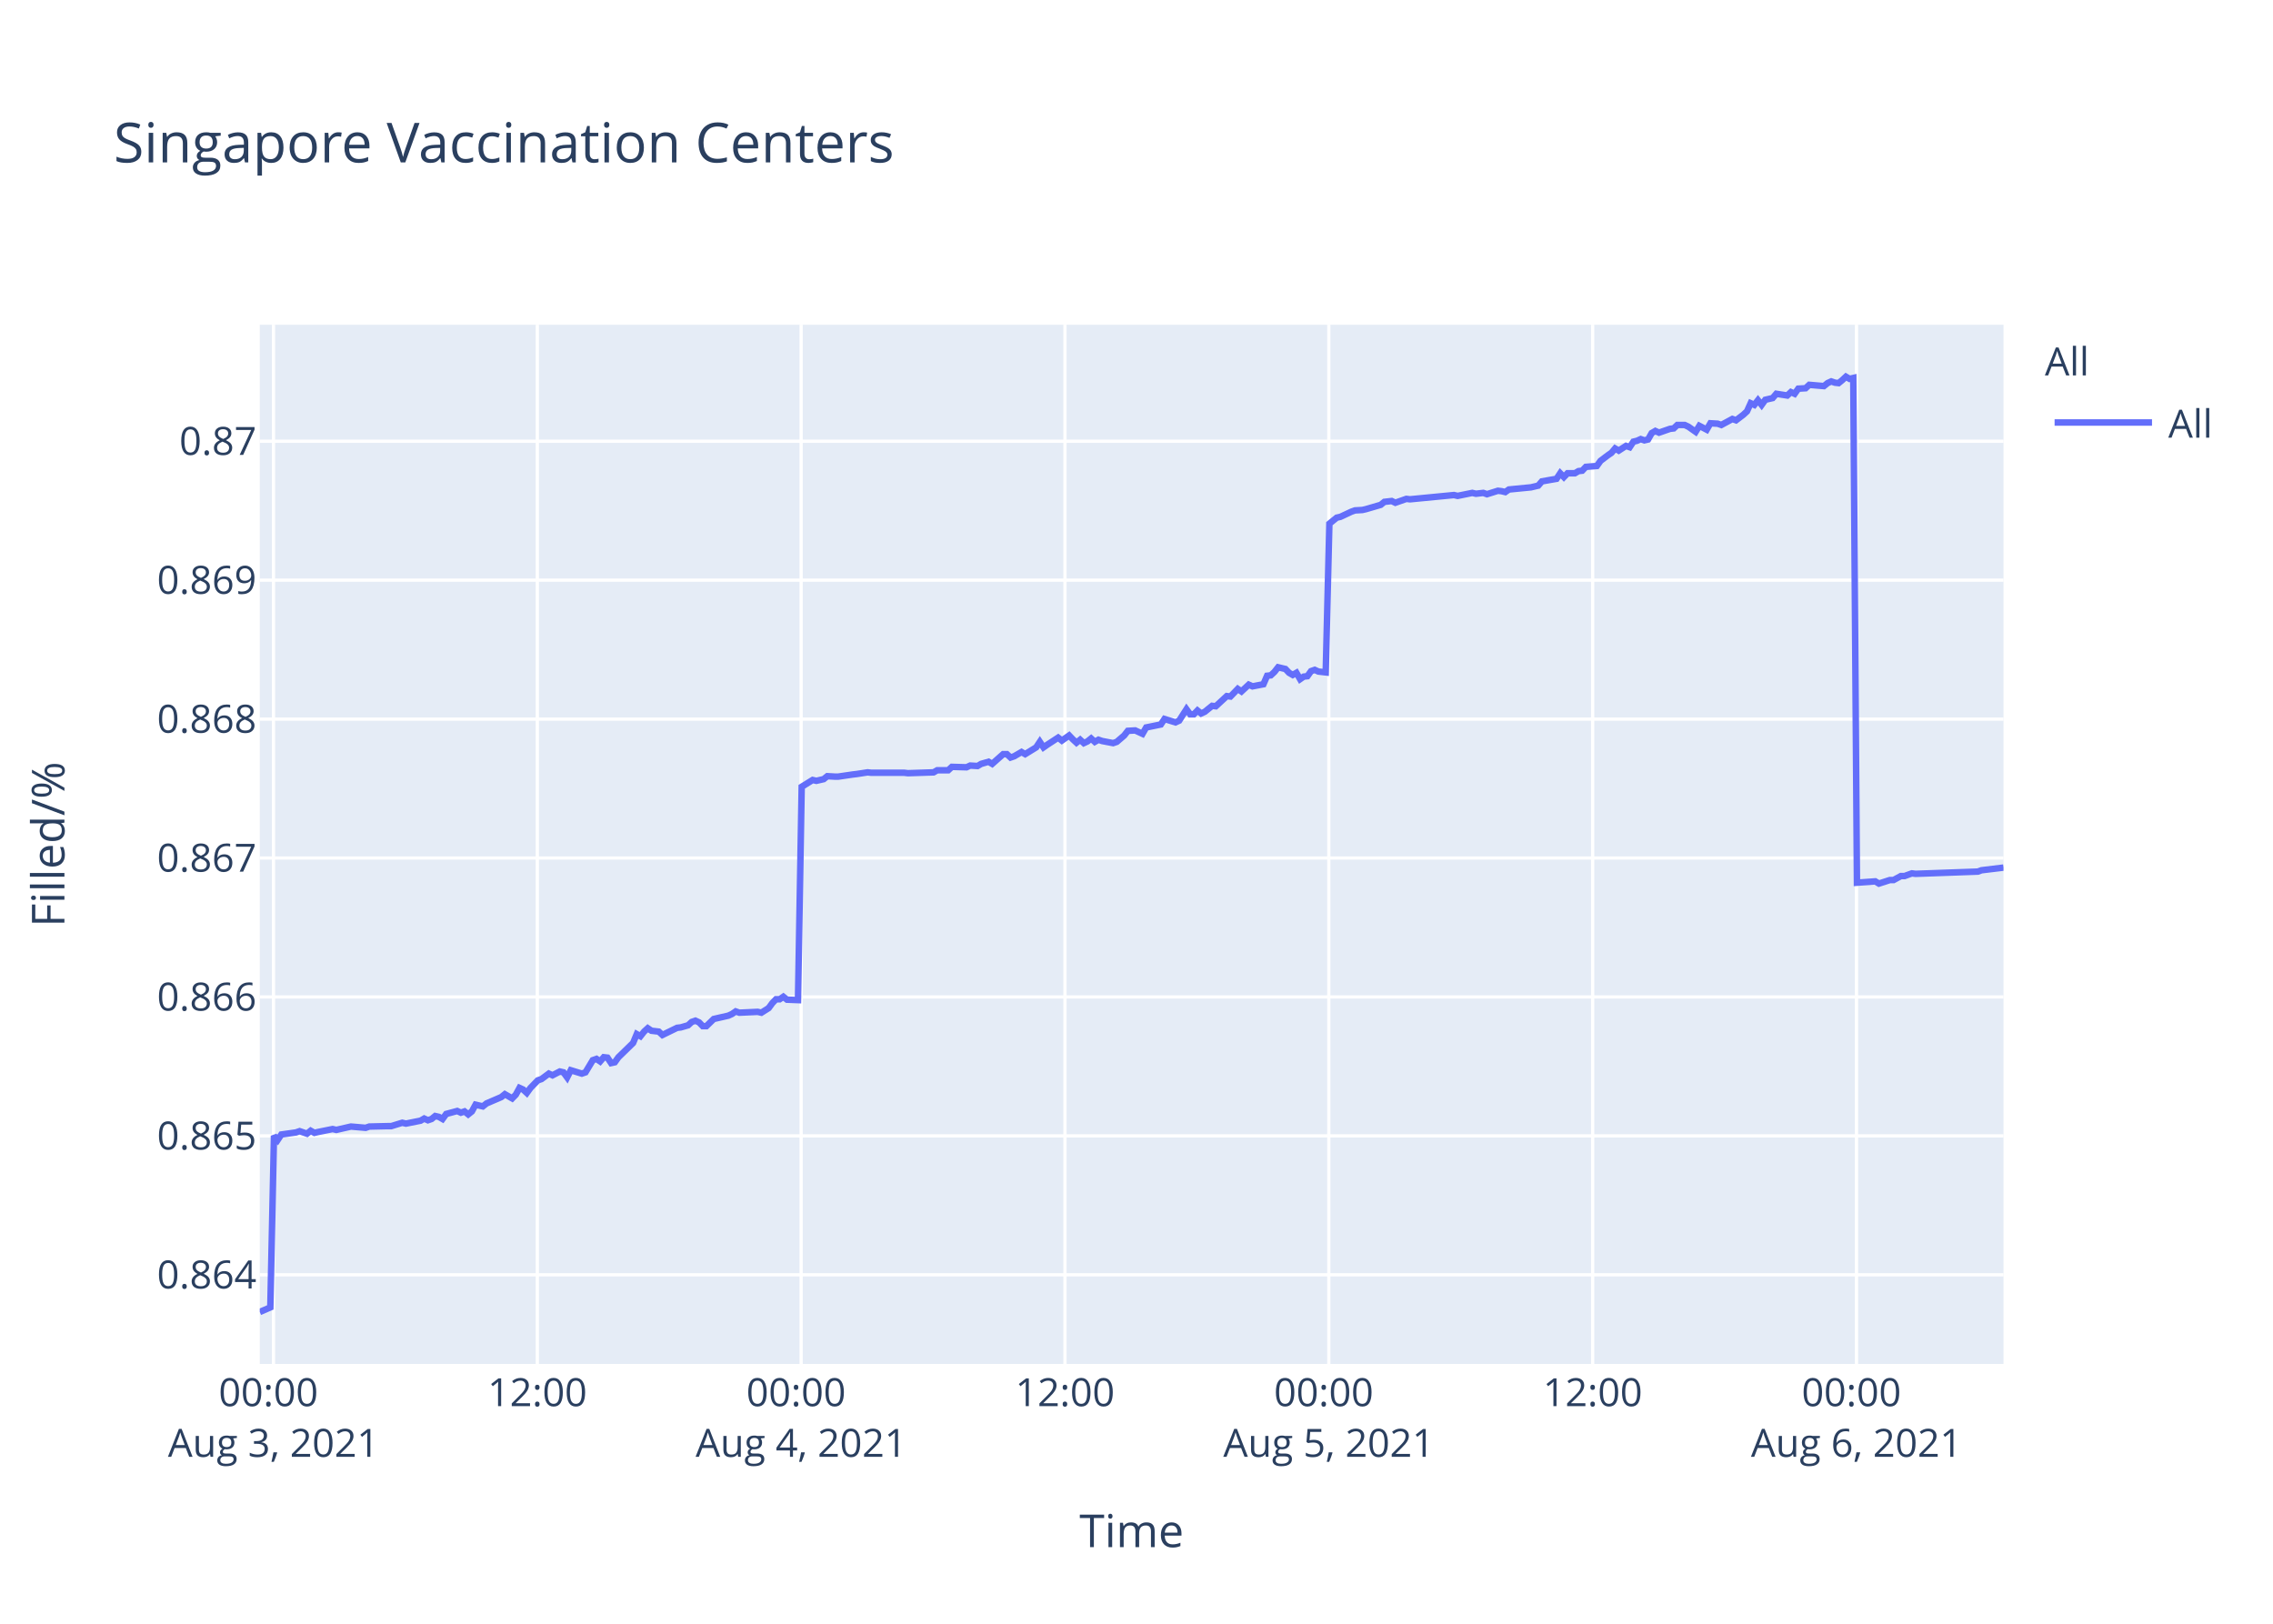
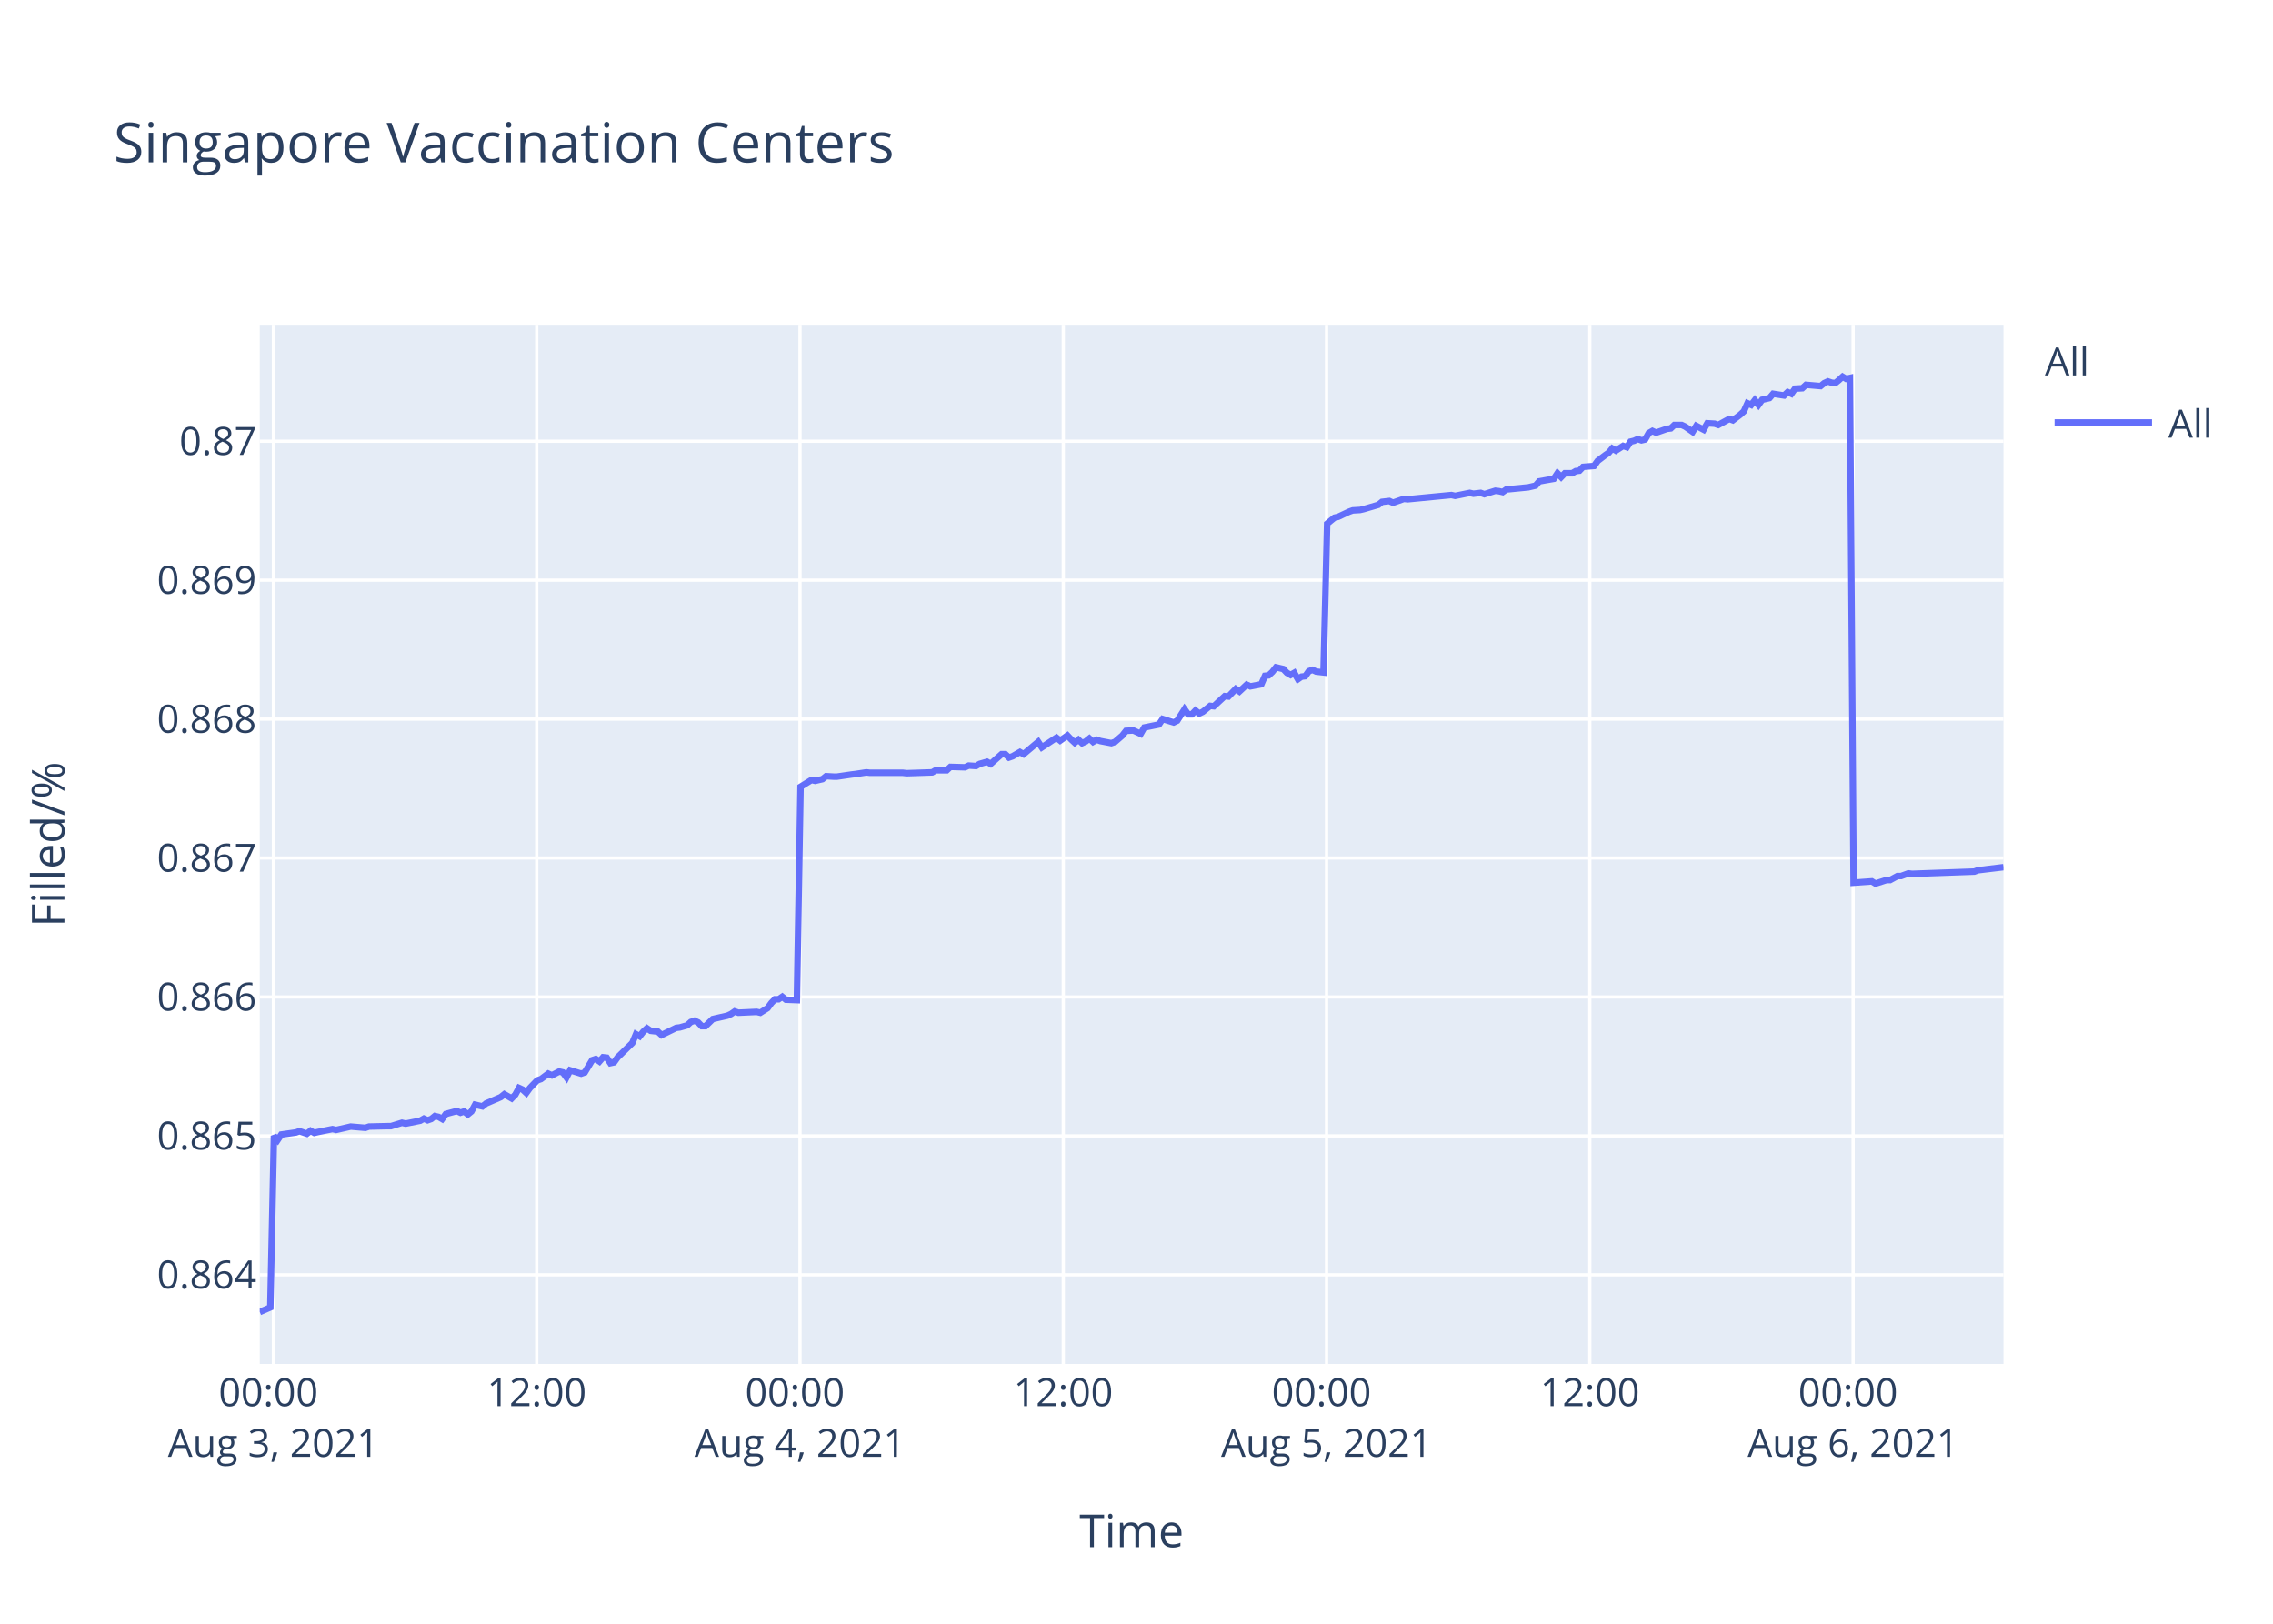
<svg xmlns="http://www.w3.org/2000/svg" class="main-svg" width="700" height="500" style="" viewBox="0 0 700 500">
  <rect x="0" y="0" width="700" height="500" style="fill: rgb(255, 255, 255); fill-opacity: 1;" />
-   <defs id="defs-9fd74e">
+   <defs id="defs-e8a4de">
    <g class="clips">
-       <clipPath id="clip9fd74exyplot" class="plotclip">
+       <clipPath id="clipe8a4dexyplot" class="plotclip">
        <rect width="537" height="320" />
      </clipPath>
-       <clipPath class="axesclip" id="clip9fd74ex">
+       <clipPath class="axesclip" id="clipe8a4dex">
        <rect x="80" y="0" width="537" height="500" />
      </clipPath>
-       <clipPath class="axesclip" id="clip9fd74ey">
+       <clipPath class="axesclip" id="clipe8a4dey">
        <rect x="0" y="100" width="700" height="320" />
      </clipPath>
-       <clipPath class="axesclip" id="clip9fd74exy">
+       <clipPath class="axesclip" id="clipe8a4dexy">
        <rect x="80" y="100" width="537" height="320" />
      </clipPath>
    </g>
    <g class="gradients" />
  </defs>
  <g class="bglayer">
    <rect class="bg" x="80" y="100" width="537" height="320" style="fill: rgb(229, 236, 246); fill-opacity: 1; stroke-width: 0;" />
  </g>
  <g class="layer-below">
    <g class="imagelayer" />
    <g class="shapelayer" />
  </g>
  <g class="cartesianlayer">
    <g class="subplot xy">
      <g class="layer-subplot">
        <g class="shapelayer" />
        <g class="imagelayer" />
      </g>
      <g class="gridlayer">
        <g class="x">
-           <path class="xgrid crisp" transform="translate(84.22,0)" d="M0,100v320" style="stroke: rgb(255, 255, 255); stroke-opacity: 1; stroke-width: 1px;" />
-           <path class="xgrid crisp" transform="translate(165.47,0)" d="M0,100v320" style="stroke: rgb(255, 255, 255); stroke-opacity: 1; stroke-width: 1px;" />
-           <path class="xgrid crisp" transform="translate(246.72,0)" d="M0,100v320" style="stroke: rgb(255, 255, 255); stroke-opacity: 1; stroke-width: 1px;" />
-           <path class="xgrid crisp" transform="translate(327.97,0)" d="M0,100v320" style="stroke: rgb(255, 255, 255); stroke-opacity: 1; stroke-width: 1px;" />
-           <path class="xgrid crisp" transform="translate(409.22,0)" d="M0,100v320" style="stroke: rgb(255, 255, 255); stroke-opacity: 1; stroke-width: 1px;" />
-           <path class="xgrid crisp" transform="translate(490.48,0)" d="M0,100v320" style="stroke: rgb(255, 255, 255); stroke-opacity: 1; stroke-width: 1px;" />
-           <path class="xgrid crisp" transform="translate(571.73,0)" d="M0,100v320" style="stroke: rgb(255, 255, 255); stroke-opacity: 1; stroke-width: 1px;" />
+           <path class="xgrid crisp" transform="translate(84.21,0)" d="M0,100v320" style="stroke: rgb(255, 255, 255); stroke-opacity: 1; stroke-width: 1px;" />
+           <path class="xgrid crisp" transform="translate(165.29,0)" d="M0,100v320" style="stroke: rgb(255, 255, 255); stroke-opacity: 1; stroke-width: 1px;" />
+           <path class="xgrid crisp" transform="translate(246.37,0)" d="M0,100v320" style="stroke: rgb(255, 255, 255); stroke-opacity: 1; stroke-width: 1px;" />
+           <path class="xgrid crisp" transform="translate(327.45,0)" d="M0,100v320" style="stroke: rgb(255, 255, 255); stroke-opacity: 1; stroke-width: 1px;" />
+           <path class="xgrid crisp" transform="translate(408.53,0)" d="M0,100v320" style="stroke: rgb(255, 255, 255); stroke-opacity: 1; stroke-width: 1px;" />
+           <path class="xgrid crisp" transform="translate(489.61,0)" d="M0,100v320" style="stroke: rgb(255, 255, 255); stroke-opacity: 1; stroke-width: 1px;" />
+           <path class="xgrid crisp" transform="translate(570.7,0)" d="M0,100v320" style="stroke: rgb(255, 255, 255); stroke-opacity: 1; stroke-width: 1px;" />
        </g>
        <g class="y">
          <path class="ygrid crisp" transform="translate(0,392.55)" d="M80,0h537" style="stroke: rgb(255, 255, 255); stroke-opacity: 1; stroke-width: 1px;" />
          <path class="ygrid crisp" transform="translate(0,349.77)" d="M80,0h537" style="stroke: rgb(255, 255, 255); stroke-opacity: 1; stroke-width: 1px;" />
          <path class="ygrid crisp" transform="translate(0,306.99)" d="M80,0h537" style="stroke: rgb(255, 255, 255); stroke-opacity: 1; stroke-width: 1px;" />
          <path class="ygrid crisp" transform="translate(0,264.21)" d="M80,0h537" style="stroke: rgb(255, 255, 255); stroke-opacity: 1; stroke-width: 1px;" />
          <path class="ygrid crisp" transform="translate(0,221.43)" d="M80,0h537" style="stroke: rgb(255, 255, 255); stroke-opacity: 1; stroke-width: 1px;" />
          <path class="ygrid crisp" transform="translate(0,178.65)" d="M80,0h537" style="stroke: rgb(255, 255, 255); stroke-opacity: 1; stroke-width: 1px;" />
          <path class="ygrid crisp" transform="translate(0,135.87)" d="M80,0h537" style="stroke: rgb(255, 255, 255); stroke-opacity: 1; stroke-width: 1px;" />
        </g>
      </g>
      <g class="zerolinelayer" />
      <path class="xlines-below" />
      <path class="ylines-below" />
      <g class="overlines-below" />
      <g class="xaxislayer-below" />
      <g class="yaxislayer-below" />
      <g class="overaxes-below" />
-       <g class="plot" transform="translate(80,100)" clip-path="url('#clip9fd74exyplot')">
+       <g class="plot" transform="translate(80,100)" clip-path="url('#clipe8a4dexyplot')">
        <g class="scatterlayer mlayer">
-           <g class="trace scatter trace88aa02" style="stroke-miterlimit: 2; opacity: 1;">
+           <g class="trace scatter trace3ba68b" style="stroke-miterlimit: 2; opacity: 1;">
            <g class="fills" />
            <g class="errorbars" />
            <g class="lines">
-               <path class="js-line" d="M0,304L3.25,302.59L4.38,249.74L5.51,251.04L6.64,249.35L11.15,248.71L12.28,248.32L14.54,249.1L15.67,248.19L16.83,248.84L17.92,248.58L22.44,247.67L23.57,247.93L26.95,247.16L28.08,246.9L32.6,247.29L33.73,246.9L39.36,246.77L40.49,246.77L43.88,245.73L45.01,245.99L49.52,245.09L50.64,244.44L51.78,244.96L52.91,244.57L54.03,243.66L55.16,243.92L56.29,244.57L57.42,243.02L60.8,242.11L61.93,242.63L63.06,242.24L64.19,243.15L65.32,242.24L66.45,240.17L68.7,240.69L69.83,239.78L74.35,237.84L75.48,236.94L77.73,238.23L78.86,237.07L79.99,235L81.12,235.51L82.24,236.55L83.37,235L85.63,232.67L86.76,232.28L89.02,230.6L90.15,231.12L92.4,229.95L93.53,230.21L94.66,231.76L95.78,229.56L99.18,230.6L100.3,230.21L102.56,226.46L103.69,226.07L104.82,226.85L105.94,225.55L107.07,225.68L108.2,227.36L109.33,227.11L110.46,225.55L114.97,221.16L116.1,218.44L117.23,219.09L118.36,217.66L119.49,216.63L120.62,217.4L122.87,217.66L124,218.7L128.52,216.5L129.64,216.37L131.9,215.72L133.03,214.69L134.16,214.3L135.29,214.82L136.42,215.98L137.54,215.98L139.8,213.78L140.93,213.52L144.31,212.75L145.44,212.23L146.57,211.45L147.7,211.84L153.34,211.58L154.47,211.84L156.72,210.42L157.86,208.87L158.98,207.7L160.11,207.7L161.24,206.93L162.37,207.83L165.75,207.96L166.89,142.27L170.27,140.18L171.4,140.44L173.66,139.92L174.79,139.01L177.04,139.14L178.17,139.14L182.68,138.48L183.81,138.35L187.2,137.83L188.33,137.96L198.48,137.96L199.61,138.09L207.51,137.83L208.64,137.18L212.02,137.18L213.15,136.14L217.66,136.27L218.79,135.74L221.05,135.88L222.17,135.22L224.44,134.57L225.56,135.22L228.95,132.22L230.07,132.22L231.21,133.27L232.33,132.88L234.59,131.57L235.72,132.22L239.1,130.14L240.23,128.44L241.36,130.14L242.49,129.35L245.87,127.14L247.01,128.05L249.26,126.48L250.39,127.66L251.52,128.7L252.65,127.79L253.78,128.83L254.9,128.31L256.03,127.4L257.16,128.44L258.29,127.79L259.41,128.18L262.8,128.83L263.93,128.44L266.21,126.48L267.33,125.05L269.59,124.92L270.72,125.44L271.85,125.96L272.98,124.01L277.49,123.09L278.62,121.4L282.01,122.44L283.13,121.92L285.39,118.4L286.52,119.96L287.65,119.96L288.78,118.79L289.9,119.7L291.03,119.18L293.29,117.35L294.42,117.48L297.81,114.35L298.93,114.48L301.19,112.14L302.32,112.92L304.57,110.83L305.71,111.35L309.09,110.7L310.22,108.09L311.35,107.96L312.47,106.92L313.61,105.48L314.73,105.74L315.86,106L316.99,107.18L318.12,107.83L319.25,107.18L320.38,109.13L321.5,108.35L322.63,108.22L323.76,106.66L324.89,106.27L326.02,106.79L328.27,107.05L329.4,61.25L331.66,59.41L332.79,59.15L336.17,57.57L337.3,57.17L339.56,57.04L340.68,56.78L345.2,55.46L346.33,54.54L348.59,54.28L349.72,54.81L353.1,53.62L354.23,53.75L367.77,52.44L368.89,52.7L373.41,51.78L374.54,52.04L376.8,51.78L377.93,52.18L381.31,51.12L382.43,51.25L383.57,51.52L384.69,50.73L391.46,50.07L393.72,49.54L394.85,48.23L397.1,47.83L399.36,47.44L400.49,45.73L401.62,46.91L402.75,45.73L405.01,45.73L406.13,45.07L407.26,44.94L408.39,43.76L411.77,43.49L412.9,41.91L415.16,40.2L416.29,39.42L417.39,38.1L418.5,38.76L420.76,37.31L421.89,37.71L423.02,36L424.14,35.73L425.28,35.21L426.4,35.6L427.54,35.34L428.66,33.36L429.79,32.71L430.92,33.23L433.18,32.44L434.31,32.05L435.44,31.92L436.56,30.86L438.82,30.86L439.95,31.39L442.2,32.97L443.34,31.13L445.6,32.31L446.74,30.34L448.98,30.47L450.11,30.86L453.5,29.02L454.63,29.42L456.88,27.71L458.01,26.66L459.14,24.16L460.27,24.68L461.39,23.24L462.52,24.68L463.65,23.1L464.78,22.84L465.91,22.58L467.04,21.26L470.42,21.79L471.54,20.74L472.68,21.26L473.81,19.68L476.06,19.55L477.19,18.5L481.7,18.89L482.83,17.97L483.96,17.45L485.09,17.84L486.22,17.97L487.35,17.05L488.48,16L489.6,16.66L490.74,16.39L491.87,171.81L497.51,171.4L498.64,172.08L502.02,170.99L503.15,170.99L505.41,169.76L506.53,169.76L508.79,168.94L509.92,169.08L529.11,168.39L530.23,167.98L537,167.16" style="vector-effect: non-scaling-stroke; fill: none; stroke: rgb(99, 110, 250); stroke-opacity: 1; stroke-width: 2px; opacity: 1;" />
+               <path class="js-line" d="M0,304L3.25,302.59L4.37,249.74L5.5,251.04L6.63,249.35L11.13,248.71L12.25,248.32L14.51,249.1L15.64,248.19L16.79,248.84L17.89,248.58L22.39,247.67L23.52,247.93L26.9,247.16L28.02,246.9L32.53,247.29L33.65,246.9L39.28,246.77L40.4,246.77L43.79,245.73L44.92,245.99L49.41,245.09L50.54,244.44L51.67,244.96L52.79,244.57L53.92,243.66L55.05,243.92L56.17,244.57L57.3,243.02L60.67,242.11L61.8,242.63L62.93,242.24L64.06,243.15L65.18,242.24L66.31,240.17L68.56,240.69L69.69,239.78L74.19,237.84L75.32,236.94L77.56,238.23L78.7,237.07L79.82,235L80.95,235.51L82.07,236.55L83.2,235L85.45,232.67L86.58,232.28L88.83,230.6L89.96,231.12L92.2,229.95L93.33,230.21L94.46,231.76L95.58,229.56L98.97,230.6L100.09,230.21L102.35,226.46L103.47,226.07L104.6,226.85L105.72,225.55L106.85,225.68L107.97,227.36L109.1,227.11L110.23,225.55L114.73,221.16L115.86,218.44L116.99,219.09L118.11,217.66L119.24,216.63L120.36,217.4L122.61,217.66L123.74,218.7L128.25,216.5L129.37,216.37L131.63,215.72L132.75,214.69L133.88,214.3L135,214.82L136.13,215.98L137.25,215.98L139.51,213.78L140.63,213.52L144.01,212.75L145.14,212.23L146.26,211.45L147.39,211.84L153.02,211.58L154.15,211.84L156.39,210.42L157.53,208.87L158.65,207.7L159.78,207.7L160.91,206.93L162.03,207.83L165.41,207.96L166.54,142.27L169.91,140.18L171.04,140.44L173.29,139.92L174.42,139.01L176.67,139.14L177.8,139.14L182.3,138.48L183.42,138.35L186.8,137.83L187.93,137.96L198.06,137.96L199.19,138.09L207.07,137.83L208.2,137.18L211.58,137.18L212.7,136.14L217.2,136.27L218.33,135.74L220.58,135.88L221.71,135.22L223.97,134.57L225.09,135.22L228.47,132.22L229.59,132.22L230.72,133.27L231.84,132.88L234.1,131.57L235.23,132.22L239.73,128.44L240.85,130.14L245.36,127.14L246.49,128.05L248.74,126.48L249.86,127.66L250.99,128.7L252.12,127.79L253.24,128.83L254.37,128.31L255.49,127.4L256.62,128.44L257.75,127.79L258.87,128.18L262.25,128.83L263.38,128.44L265.65,126.48L266.77,125.05L269.02,124.92L270.15,125.44L271.28,125.96L272.4,124.01L276.91,123.09L278.04,121.4L281.42,122.44L282.54,121.92L284.79,118.4L285.92,119.96L287.05,119.96L288.17,118.79L289.3,119.7L290.42,119.18L292.68,117.35L293.8,117.48L297.18,114.35L298.31,114.48L300.56,112.14L301.68,112.92L303.93,110.83L305.06,111.35L308.44,110.7L309.57,108.09L310.69,107.96L311.81,106.92L312.95,105.48L314.07,105.74L315.2,106L316.32,107.18L317.46,107.83L318.58,107.18L319.71,109.13L320.83,108.35L321.95,108.22L323.08,106.66L324.21,106.27L325.33,106.79L327.59,107.05L328.71,61.25L330.96,59.41L332.09,59.15L335.47,57.57L336.59,57.17L338.84,57.04L339.97,56.78L344.47,55.46L345.6,54.54L347.86,54.28L348.98,54.81L352.36,53.62L353.49,53.75L366.99,52.44L368.12,52.7L372.63,51.78L373.76,52.04L376,51.78L377.13,52.18L380.51,51.12L381.63,51.25L382.77,51.52L383.88,50.73L390.64,50.07L392.89,49.54L394.02,48.23L396.27,47.83L398.52,47.44L399.65,45.73L400.78,46.91L401.91,45.73L404.16,45.73L405.28,45.07L406.41,44.94L407.53,43.76L410.91,43.49L412.04,41.91L414.29,40.2L415.42,39.42L416.51,38.1L417.63,38.76L419.88,37.31L421.01,37.71L422.13,36L423.25,35.73L424.39,35.21L425.51,35.6L426.64,35.34L427.76,33.36L428.89,32.71L430.02,33.23L432.27,32.44L433.4,32.05L434.53,31.92L435.65,30.86L437.9,30.86L439.02,31.39L441.28,32.97L442.41,31.13L444.66,32.31L445.8,30.34L448.04,30.47L449.17,30.86L452.54,29.02L453.67,29.42L455.92,27.71L457.05,26.66L458.17,24.16L459.31,24.68L460.42,23.24L461.55,24.68L462.67,23.1L463.81,22.84L464.93,22.58L466.06,21.26L469.44,21.79L470.56,20.74L471.68,21.26L472.81,19.68L475.06,19.55L476.19,18.5L480.69,18.89L481.82,17.97L482.94,17.45L484.08,17.84L485.2,17.97L486.33,17.05L487.46,16L488.57,16.66L489.71,16.39L490.84,171.81L496.46,171.4L497.59,172.08L500.97,170.99L502.09,170.99L504.35,169.76L505.47,169.76L507.72,168.94L508.85,169.08L528,168.39L529.12,167.98L537,167.03" style="vector-effect: non-scaling-stroke; fill: none; stroke: rgb(99, 110, 250); stroke-opacity: 1; stroke-width: 2px; opacity: 1;" />
            </g>
            <g class="points" />
            <g class="text" />
          </g>
        </g>
      </g>
      <g class="overplot" />
      <path class="xlines-above crisp" d="M0,0" style="fill: none;" />
      <path class="ylines-above crisp" d="M0,0" style="fill: none;" />
      <g class="overlines-above" />
      <g class="xaxislayer-above">
        <g class="xtick">
-           <text text-anchor="middle" x="0" y="433" transform="translate(84.22,0)" style="font-family: 'Open Sans', verdana, arial, sans-serif; font-size: 12px; fill: rgb(42, 63, 95); fill-opacity: 1; white-space: pre;">
+           <text text-anchor="middle" x="0" y="433" transform="translate(84.21,0)" style="font-family: 'Open Sans', verdana, arial, sans-serif; font-size: 12px; fill: rgb(42, 63, 95); fill-opacity: 1; white-space: pre;">
            <tspan class="line" dy="0em" x="0" y="433">00:00</tspan>
            <tspan class="line" dy="1.3em" x="0" y="433">Aug 3, 2021</tspan>
          </text>
        </g>
        <g class="xtick">
-           <text text-anchor="middle" x="0" y="433" transform="translate(165.47,0)" style="font-family: 'Open Sans', verdana, arial, sans-serif; font-size: 12px; fill: rgb(42, 63, 95); fill-opacity: 1; white-space: pre;">12:00</text>
+           <text text-anchor="middle" x="0" y="433" transform="translate(165.29,0)" style="font-family: 'Open Sans', verdana, arial, sans-serif; font-size: 12px; fill: rgb(42, 63, 95); fill-opacity: 1; white-space: pre;">12:00</text>
        </g>
        <g class="xtick">
-           <text text-anchor="middle" x="0" y="433" transform="translate(246.72,0)" style="font-family: 'Open Sans', verdana, arial, sans-serif; font-size: 12px; fill: rgb(42, 63, 95); fill-opacity: 1; white-space: pre;">
+           <text text-anchor="middle" x="0" y="433" transform="translate(246.37,0)" style="font-family: 'Open Sans', verdana, arial, sans-serif; font-size: 12px; fill: rgb(42, 63, 95); fill-opacity: 1; white-space: pre;">
            <tspan class="line" dy="0em" x="0" y="433">00:00</tspan>
            <tspan class="line" dy="1.3em" x="0" y="433">Aug 4, 2021</tspan>
          </text>
        </g>
        <g class="xtick">
-           <text text-anchor="middle" x="0" y="433" transform="translate(327.97,0)" style="font-family: 'Open Sans', verdana, arial, sans-serif; font-size: 12px; fill: rgb(42, 63, 95); fill-opacity: 1; white-space: pre;">12:00</text>
+           <text text-anchor="middle" x="0" y="433" transform="translate(327.45,0)" style="font-family: 'Open Sans', verdana, arial, sans-serif; font-size: 12px; fill: rgb(42, 63, 95); fill-opacity: 1; white-space: pre;">12:00</text>
        </g>
        <g class="xtick">
-           <text text-anchor="middle" x="0" y="433" transform="translate(409.22,0)" style="font-family: 'Open Sans', verdana, arial, sans-serif; font-size: 12px; fill: rgb(42, 63, 95); fill-opacity: 1; white-space: pre;">
+           <text text-anchor="middle" x="0" y="433" transform="translate(408.53,0)" style="font-family: 'Open Sans', verdana, arial, sans-serif; font-size: 12px; fill: rgb(42, 63, 95); fill-opacity: 1; white-space: pre;">
            <tspan class="line" dy="0em" x="0" y="433">00:00</tspan>
            <tspan class="line" dy="1.3em" x="0" y="433">Aug 5, 2021</tspan>
          </text>
        </g>
        <g class="xtick">
-           <text text-anchor="middle" x="0" y="433" transform="translate(490.48,0)" style="font-family: 'Open Sans', verdana, arial, sans-serif; font-size: 12px; fill: rgb(42, 63, 95); fill-opacity: 1; white-space: pre;">12:00</text>
+           <text text-anchor="middle" x="0" y="433" transform="translate(489.61,0)" style="font-family: 'Open Sans', verdana, arial, sans-serif; font-size: 12px; fill: rgb(42, 63, 95); fill-opacity: 1; white-space: pre;">12:00</text>
        </g>
        <g class="xtick">
-           <text text-anchor="middle" x="0" y="433" transform="translate(571.73,0)" style="font-family: 'Open Sans', verdana, arial, sans-serif; font-size: 12px; fill: rgb(42, 63, 95); fill-opacity: 1; white-space: pre;">
+           <text text-anchor="middle" x="0" y="433" transform="translate(570.7,0)" style="font-family: 'Open Sans', verdana, arial, sans-serif; font-size: 12px; fill: rgb(42, 63, 95); fill-opacity: 1; white-space: pre;">
            <tspan class="line" dy="0em" x="0" y="433">00:00</tspan>
            <tspan class="line" dy="1.3em" x="0" y="433">Aug 6, 2021</tspan>
          </text>
        </g>
      </g>
      <g class="yaxislayer-above">
        <g class="ytick">
          <text text-anchor="end" x="79" y="4.2" transform="translate(0,392.55)" style="font-family: 'Open Sans', verdana, arial, sans-serif; font-size: 12px; fill: rgb(42, 63, 95); fill-opacity: 1; white-space: pre;">0.864</text>
        </g>
        <g class="ytick">
          <text text-anchor="end" x="79" y="4.2" transform="translate(0,349.77)" style="font-family: 'Open Sans', verdana, arial, sans-serif; font-size: 12px; fill: rgb(42, 63, 95); fill-opacity: 1; white-space: pre;">0.865</text>
        </g>
        <g class="ytick">
          <text text-anchor="end" x="79" y="4.2" transform="translate(0,306.99)" style="font-family: 'Open Sans', verdana, arial, sans-serif; font-size: 12px; fill: rgb(42, 63, 95); fill-opacity: 1; white-space: pre;">0.866</text>
        </g>
        <g class="ytick">
          <text text-anchor="end" x="79" y="4.2" transform="translate(0,264.21)" style="font-family: 'Open Sans', verdana, arial, sans-serif; font-size: 12px; fill: rgb(42, 63, 95); fill-opacity: 1; white-space: pre;">0.867</text>
        </g>
        <g class="ytick">
          <text text-anchor="end" x="79" y="4.2" transform="translate(0,221.43)" style="font-family: 'Open Sans', verdana, arial, sans-serif; font-size: 12px; fill: rgb(42, 63, 95); fill-opacity: 1; white-space: pre;">0.868</text>
        </g>
        <g class="ytick">
          <text text-anchor="end" x="79" y="4.2" transform="translate(0,178.65)" style="font-family: 'Open Sans', verdana, arial, sans-serif; font-size: 12px; fill: rgb(42, 63, 95); fill-opacity: 1; white-space: pre;">0.869</text>
        </g>
        <g class="ytick">
          <text text-anchor="end" x="79" y="4.2" transform="translate(0,135.87)" style="font-family: 'Open Sans', verdana, arial, sans-serif; font-size: 12px; fill: rgb(42, 63, 95); fill-opacity: 1; white-space: pre;">0.87</text>
        </g>
      </g>
      <g class="overaxes-above" />
    </g>
  </g>
  <g class="polarlayer" />
  <g class="ternarylayer" />
  <g class="geolayer" />
  <g class="funnelarealayer" />
  <g class="pielayer" />
  <g class="treemaplayer" />
  <g class="sunburstlayer" />
  <g class="glimages" />
-   <defs id="topdefs-9fd74e">
+   <defs id="topdefs-e8a4de">
    <g class="clips" />
-     <clipPath id="legend9fd74e">
+     <clipPath id="legende8a4de">
      <rect width="60" height="45" x="0" y="0" />
    </clipPath>
  </defs>
  <g class="layer-above">
    <g class="imagelayer" />
    <g class="shapelayer" />
  </g>
  <g class="infolayer">
    <g class="legend" pointer-events="all" transform="translate(627.74,100)">
      <rect class="bg" shape-rendering="crispEdges" width="60" height="45" x="0" y="0" style="stroke: rgb(68, 68, 68); stroke-opacity: 1; fill: rgb(255, 255, 255); fill-opacity: 1; stroke-width: 0px;" />
-       <g class="scrollbox" transform="" clip-path="url('#legend9fd74e')">
+       <g class="scrollbox" transform="" clip-path="url('#legende8a4de')">
        <text class="legendtitletext" text-anchor="start" x="2" y="15.6" style="font-family: 'Open Sans', verdana, arial, sans-serif; font-size: 12px; fill: rgb(42, 63, 95); fill-opacity: 1; white-space: pre;">All</text>
        <g class="groups" transform="">
          <g class="traces" transform="translate(0,30.1)" style="opacity: 1;">
            <text class="legendtext" text-anchor="start" x="40" y="4.68" style="font-family: 'Open Sans', verdana, arial, sans-serif; font-size: 12px; fill: rgb(42, 63, 95); fill-opacity: 1; white-space: pre;">All</text>
            <g class="layers" style="opacity: 1;">
              <g class="legendfill" />
              <g class="legendlines">
                <path class="js-line" d="M5,0h30" style="fill: none; stroke: rgb(99, 110, 250); stroke-opacity: 1; stroke-width: 2px;" />
              </g>
              <g class="legendsymbols">
                <g class="legendpoints" />
              </g>
            </g>
            <rect class="legendtoggle" x="0" y="-9.5" width="54.891" height="19" style="fill: rgb(0, 0, 0); fill-opacity: 0;" />
          </g>
        </g>
      </g>
      <rect class="scrollbar" rx="20" ry="3" width="0" height="0" x="0" y="0" style="fill: rgb(128, 139, 164); fill-opacity: 1;" />
    </g>
    <g class="g-gtitle">
      <text class="gtitle" x="35" y="50" text-anchor="start" dy="0em" style="font-family: 'Open Sans', verdana, arial, sans-serif; font-size: 17px; fill: rgb(42, 63, 95); opacity: 1; font-weight: normal; white-space: pre;">Singapore Vaccination Centers</text>
    </g>
    <g class="g-xtitle">
      <text class="xtitle" x="348.5" y="476.409" text-anchor="middle" style="font-family: 'Open Sans', verdana, arial, sans-serif; font-size: 14px; fill: rgb(42, 63, 95); opacity: 1; font-weight: normal; white-space: pre;">Time</text>
    </g>
    <g class="g-ytitle">
      <text class="ytitle" transform="rotate(-90,19.84063,260)" x="19.841" y="260" text-anchor="middle" style="font-family: 'Open Sans', verdana, arial, sans-serif; font-size: 14px; fill: rgb(42, 63, 95); opacity: 1; font-weight: normal; white-space: pre;">Filled/%</text>
    </g>
  </g>
</svg>
